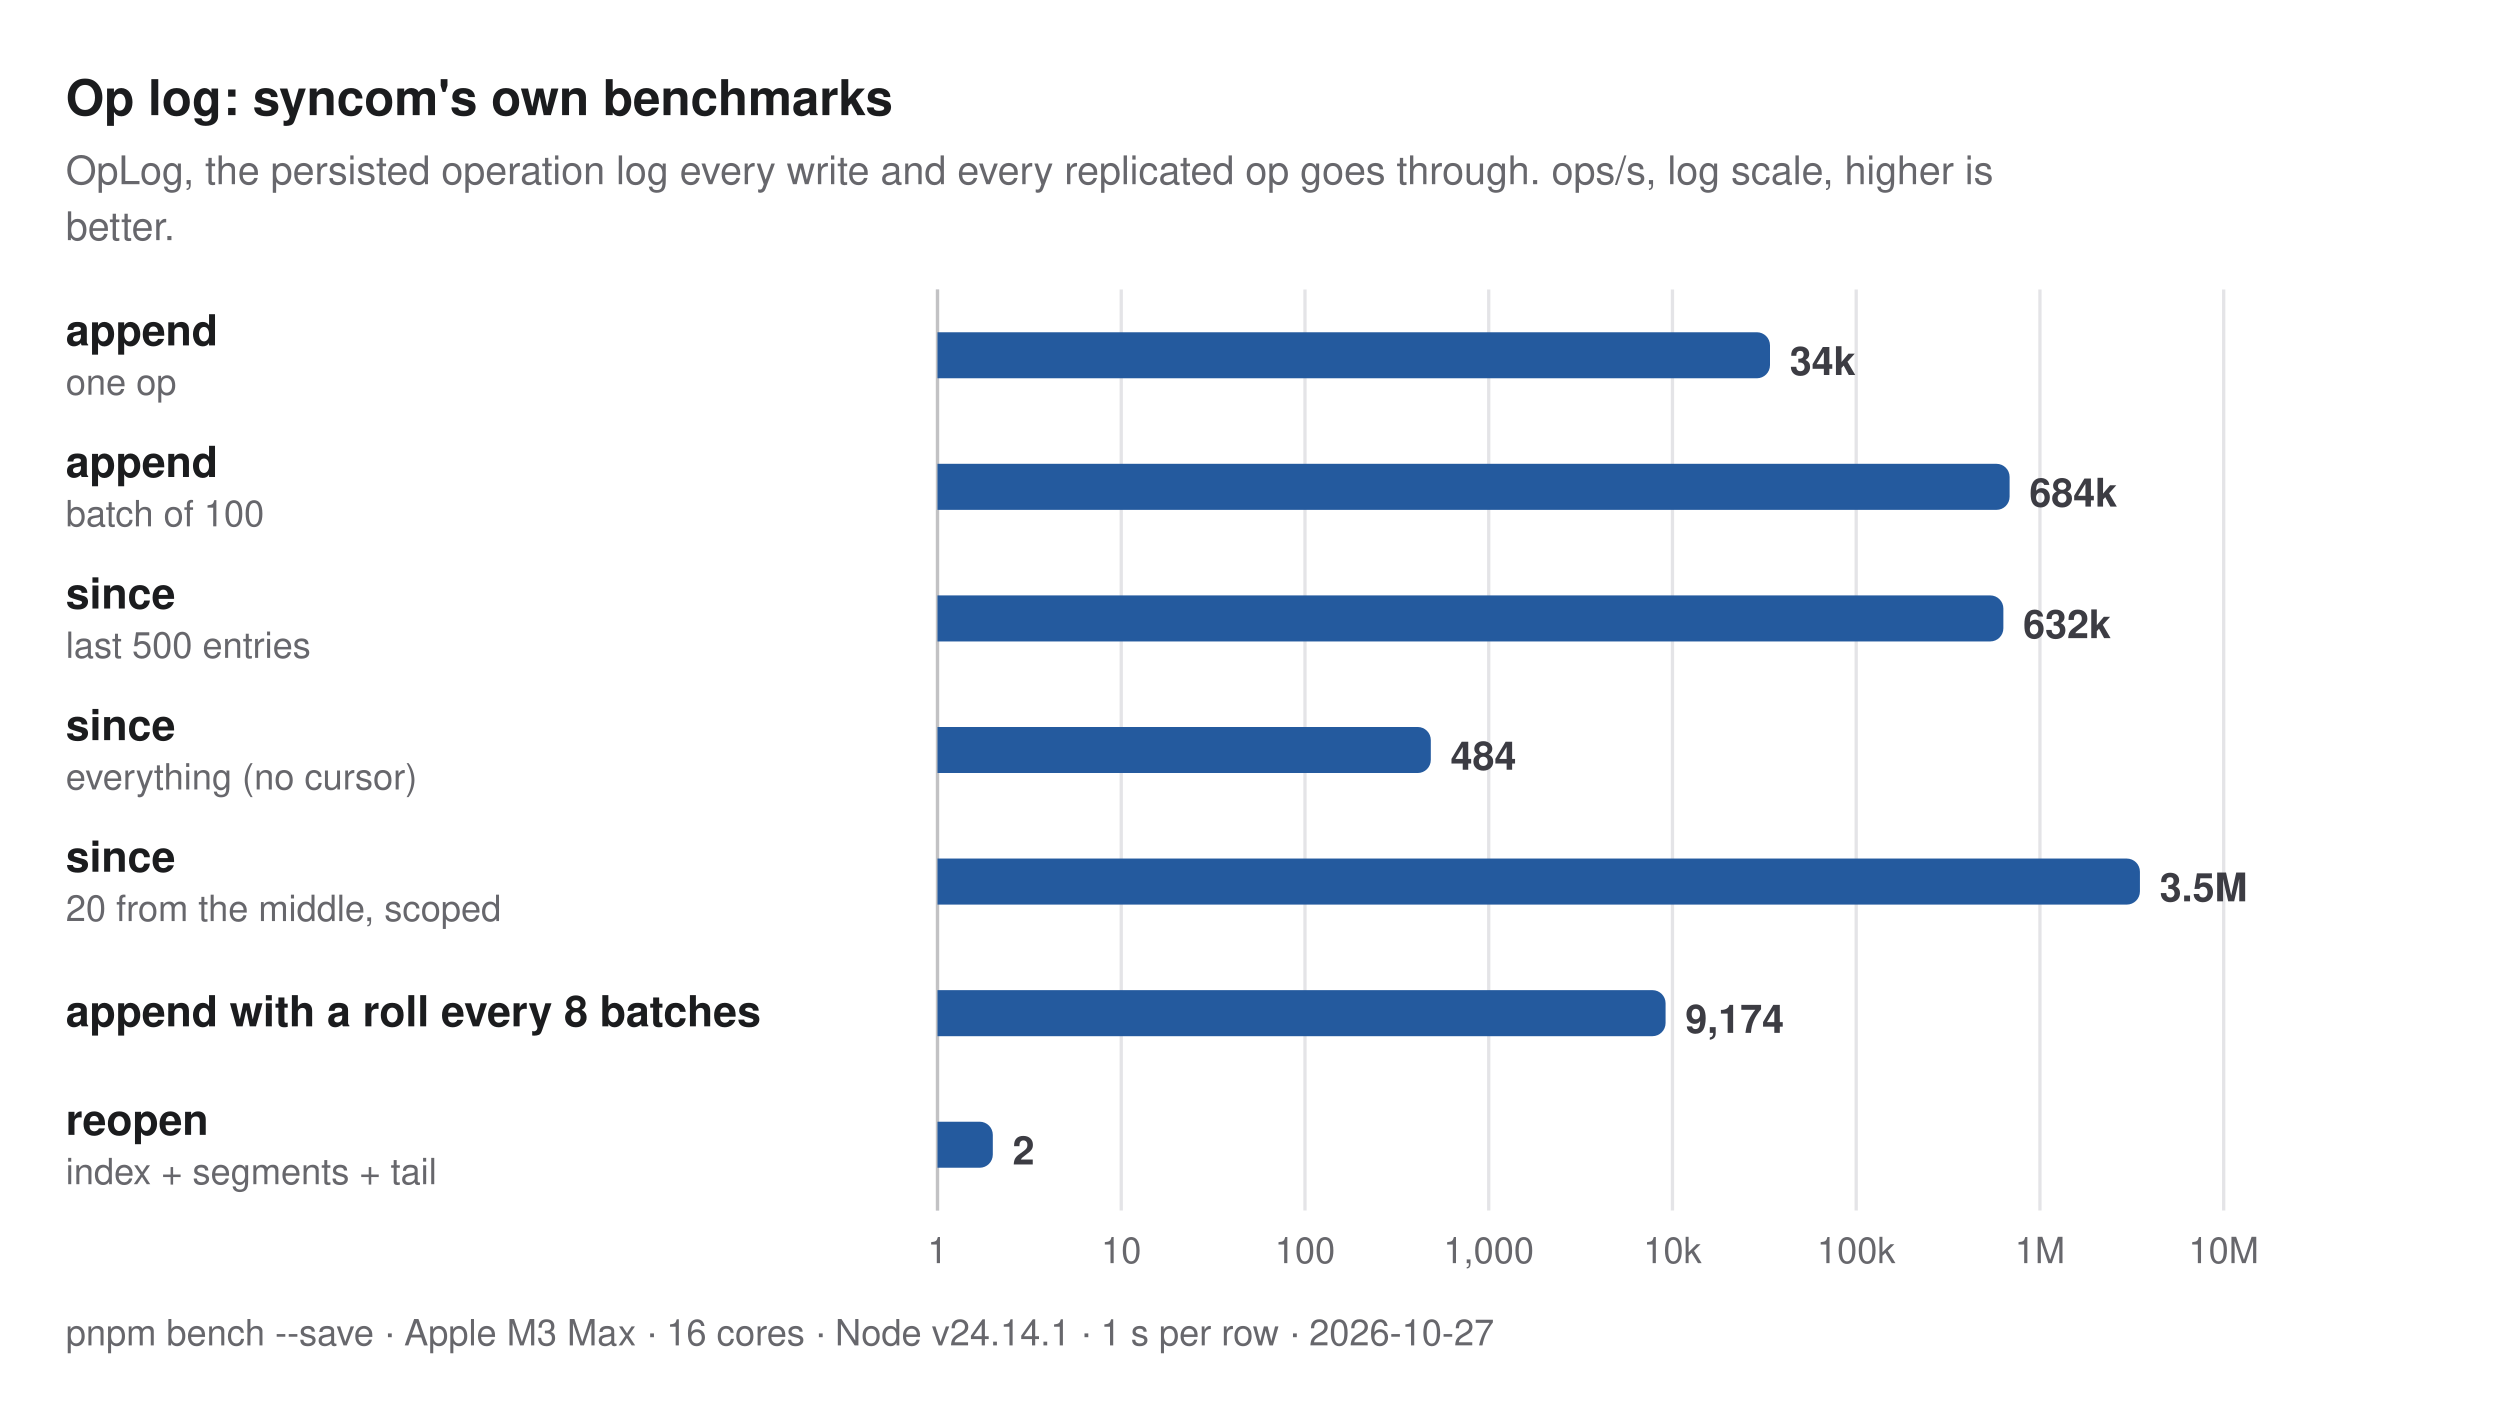
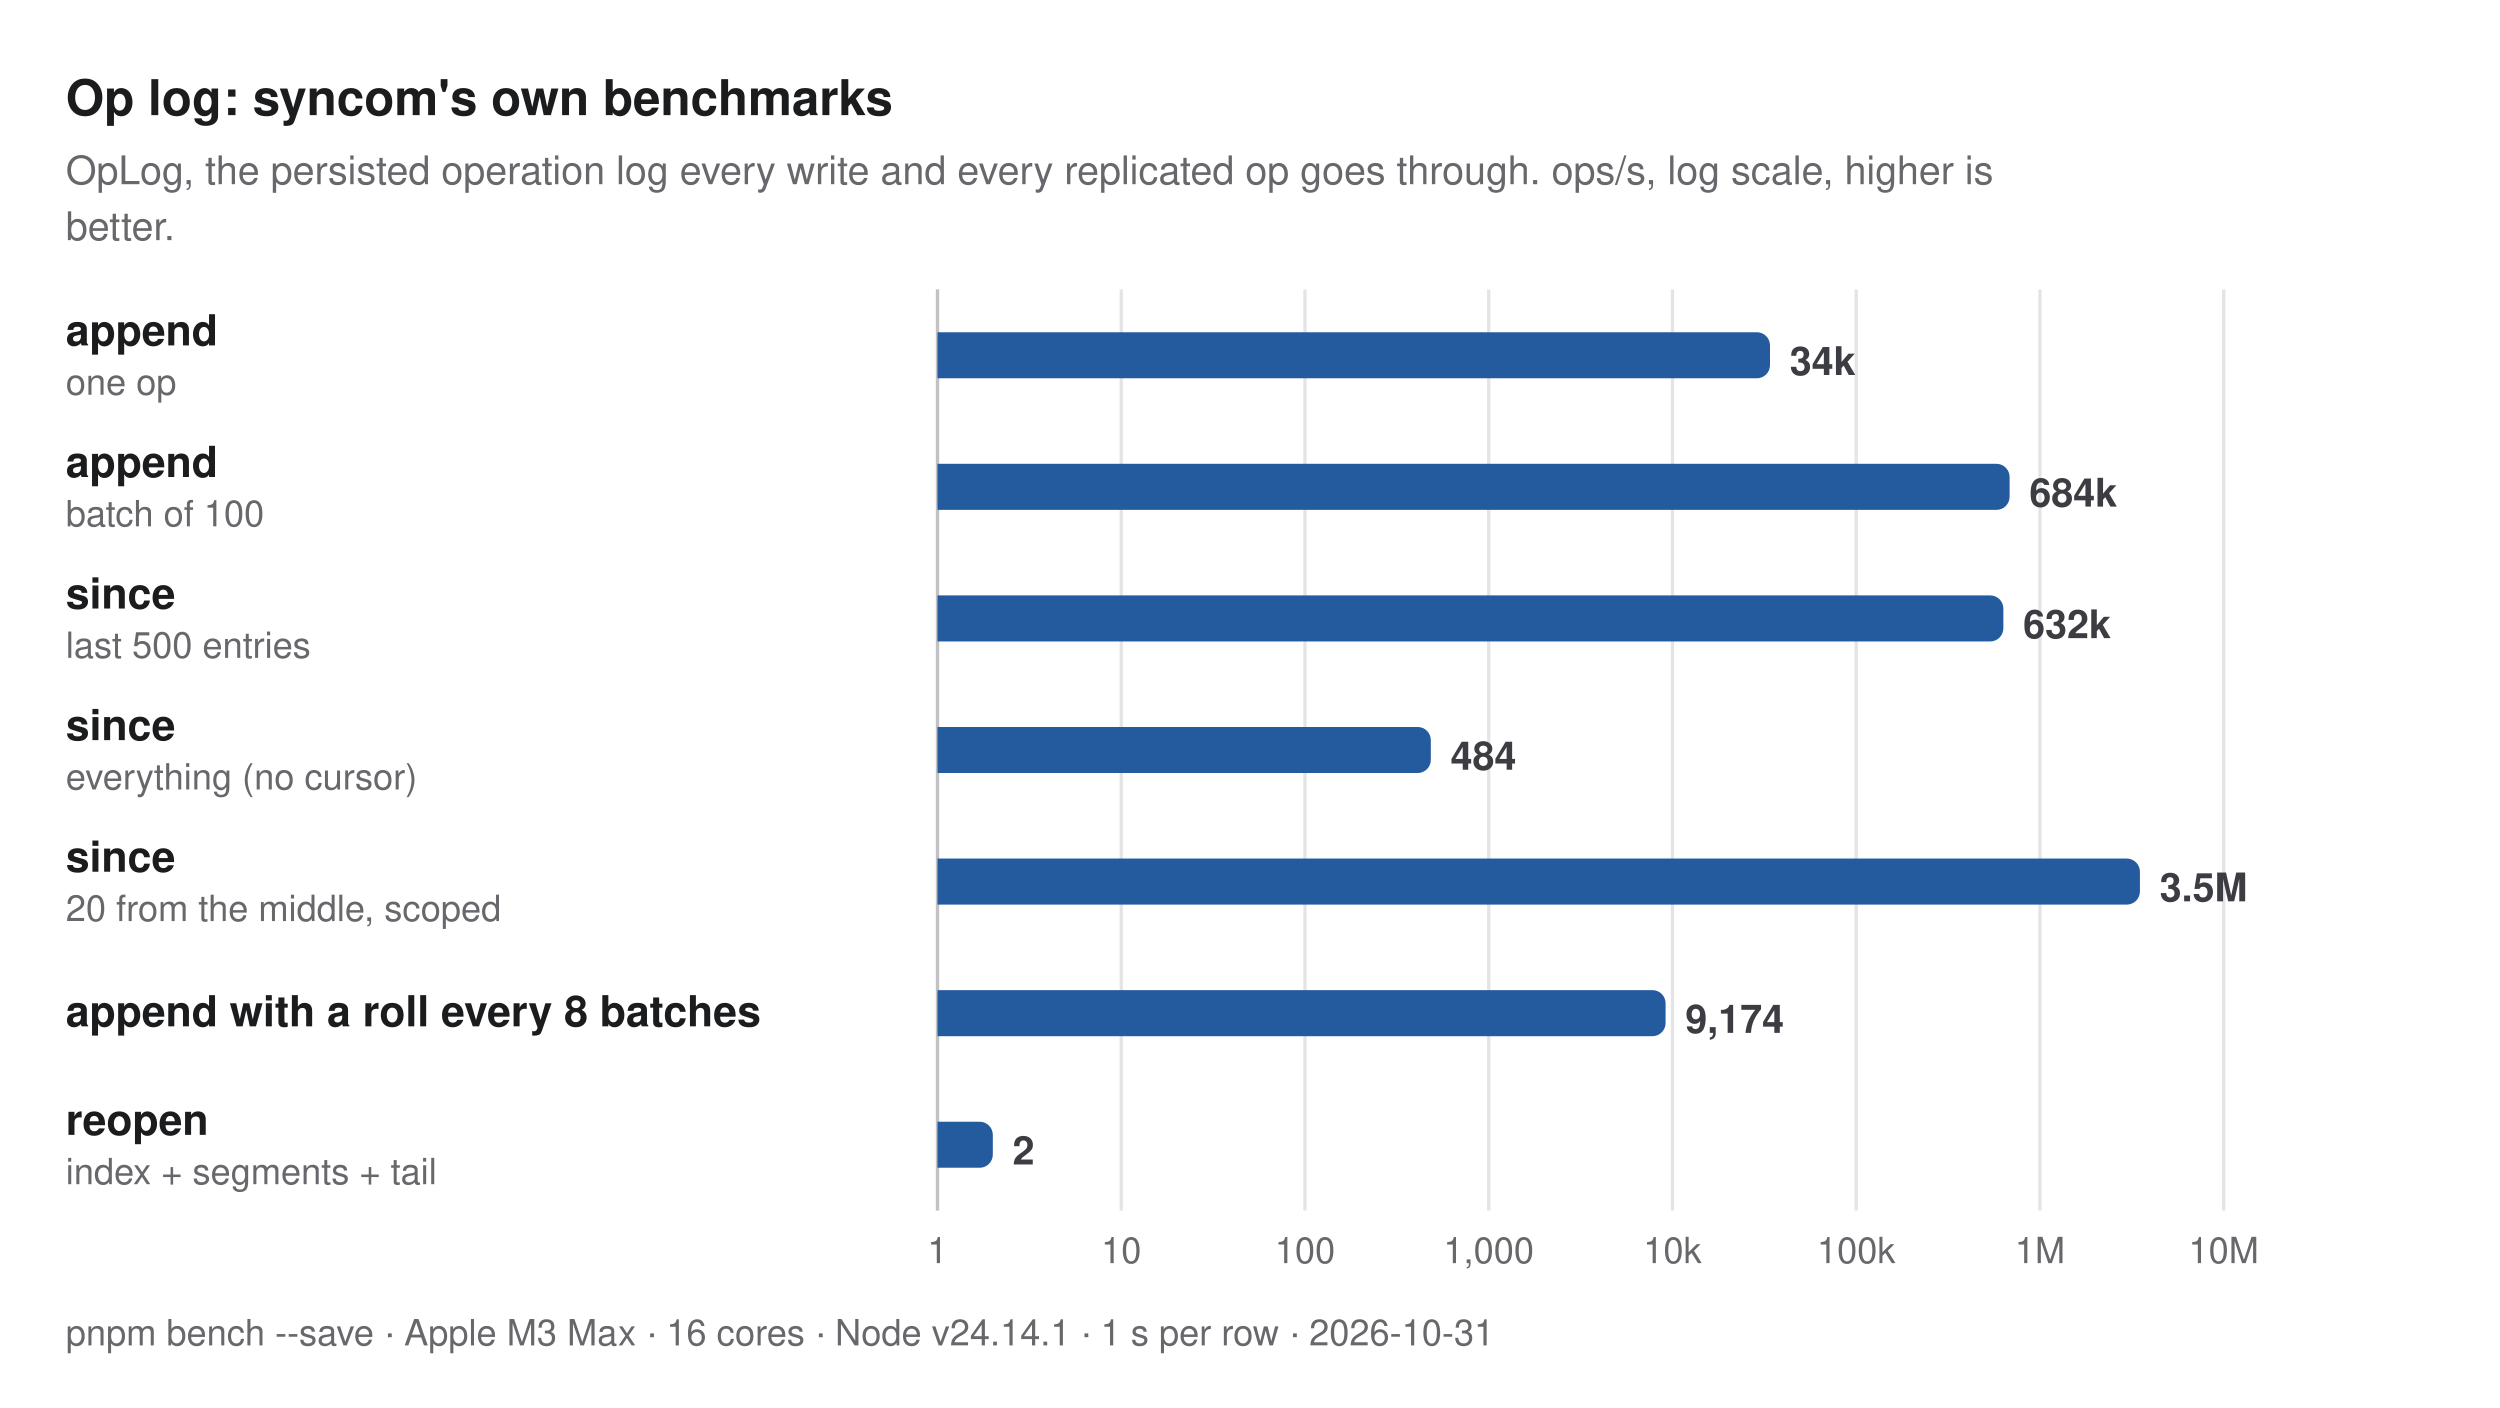
<svg xmlns="http://www.w3.org/2000/svg" width="760" height="428" viewBox="0 0 760 428" role="img" aria-label="Op log: syncom's own benchmarks. OpLog, the persisted operation log every write and every replicated op goes through. ops/s, log scale, higher is better.">
  <style>
  text { font-family: -apple-system, BlinkMacSystemFont, "Segoe UI", Helvetica, Arial, sans-serif; }
  .title { font-size: 15px; font-weight: 700; fill: #1b1c1e; }
  .subtitle, .caption { font-size: 12px; fill: #67676c; }
  .caption { font-size: 11px; }
  .group { font-size: 11px; font-weight: 600; letter-spacing: 0.06em; fill: #67676c; }
  .label { font-size: 13px; font-weight: 600; fill: #1b1c1e; }
  .label.primary, .label.secondary { font-weight: 700; }
  .sublabel { font-size: 11px; fill: #67676c; }
  .value { font-size: 12px; font-weight: 600; fill: #3c3c43; font-variant-numeric: tabular-nums; }
  .value.small { font-size: 10px; }
  .legend { font-size: 11px; fill: #3c3c43; }
  .tick { font-size: 11px; fill: #67676c; font-variant-numeric: tabular-nums; }
  .grid { stroke: #e4e4e7; stroke-width: 1; }
  .axis { stroke: #c2c2c4; stroke-width: 1; }
  .ref { stroke: #67676c; stroke-width: 1; stroke-dasharray: 3 3; }
  .bar { fill: #c4c6cc; }
  .bar.primary { fill: #245a9e; }
  .bar.secondary { fill: #5e9be6; }
  @media (prefers-color-scheme: dark) {
    .title, .label { fill: #dfdfd6; }
    .subtitle, .caption, .group, .sublabel, .tick { fill: #98989f; }
    .value, .legend { fill: #c2c2c4; }
    .grid { stroke: #2e2e32; }
    .axis { stroke: #48484c; }
    .ref { stroke: #98989f; }
    .bar { fill: #46474e; }
    .bar.primary { fill: #8dbcf2; }
    .bar.secondary { fill: #3d7bd0; }
  }
</style>
  <text class="title" x="20" y="35">Op log: syncom's own benchmarks</text>
  <text class="subtitle" x="20" y="56">OpLog, the persisted operation log every write and every replicated op goes through. ops/s, log scale, higher is</text>
  <text class="subtitle" x="20" y="73">better.</text>
  <line class="grid" x1="285" y1="88" x2="285" y2="368" />
  <text class="tick" x="285" y="384" text-anchor="middle">1</text>
  <line class="grid" x1="340.857" y1="88" x2="340.857" y2="368" />
  <text class="tick" x="340.857" y="384" text-anchor="middle">10</text>
  <line class="grid" x1="396.714" y1="88" x2="396.714" y2="368" />
  <text class="tick" x="396.714" y="384" text-anchor="middle">100</text>
  <line class="grid" x1="452.571" y1="88" x2="452.571" y2="368" />
  <text class="tick" x="452.571" y="384" text-anchor="middle">1,000</text>
  <line class="grid" x1="508.429" y1="88" x2="508.429" y2="368" />
  <text class="tick" x="508.429" y="384" text-anchor="middle">10k</text>
  <line class="grid" x1="564.286" y1="88" x2="564.286" y2="368" />
  <text class="tick" x="564.286" y="384" text-anchor="middle">100k</text>
  <line class="grid" x1="620.143" y1="88" x2="620.143" y2="368" />
  <text class="tick" x="620.143" y="384" text-anchor="middle">1M</text>
  <line class="grid" x1="676" y1="88" x2="676" y2="368" />
  <text class="tick" x="676" y="384" text-anchor="middle">10M</text>
  <line class="axis" x1="285" y1="88" x2="285" y2="368" />
  <g>
    <text class="label primary" x="20" y="105">append</text>
    <text class="sublabel" x="20" y="120">one op</text>
    <path class="bar primary" d="M285,101H534.08A4,4 0 0 1 538.08,105V111A4,4 0 0 1 534.08,115H285Z" />
    <text class="value" x="544.08" y="114">34k</text>
  </g>
  <g>
    <text class="label primary" x="20" y="145">append</text>
    <text class="sublabel" x="20" y="160">batch of 100</text>
    <path class="bar primary" d="M285,141H606.923A4,4 0 0 1 610.923,145V151A4,4 0 0 1 606.923,155H285Z" />
    <text class="value" x="616.923" y="154">684k</text>
  </g>
  <g>
    <text class="label primary" x="20" y="185">since</text>
    <text class="sublabel" x="20" y="200">last 500 entries</text>
    <path class="bar primary" d="M285,181H605.024A4,4 0 0 1 609.024,185V191A4,4 0 0 1 605.024,195H285Z" />
    <text class="value" x="615.024" y="194">632k</text>
  </g>
  <g>
    <text class="label primary" x="20" y="225">since</text>
    <text class="sublabel" x="20" y="240">everything (no cursor)</text>
    <path class="bar primary" d="M285,221H430.968A4,4 0 0 1 434.968,225V231A4,4 0 0 1 430.968,235H285Z" />
    <text class="value" x="440.968" y="234">484</text>
  </g>
  <g>
    <text class="label primary" x="20" y="265">since</text>
    <text class="sublabel" x="20" y="280">20 from the middle, scoped</text>
    <path class="bar primary" d="M285,261H646.538A4,4 0 0 1 650.538,265V271A4,4 0 0 1 646.538,275H285Z" />
    <text class="value" x="656.538" y="274">3.5M</text>
  </g>
  <g>
    <text class="label primary" x="20" y="312">append with a roll every 8 batches</text>
    <path class="bar primary" d="M285,301H502.337A4,4 0 0 1 506.337,305V311A4,4 0 0 1 502.337,315H285Z" />
    <text class="value" x="512.337" y="314">9,174</text>
  </g>
  <g>
    <text class="label primary" x="20" y="345">reopen</text>
    <text class="sublabel" x="20" y="360">index + segments + tail</text>
    <path class="bar primary" d="M285,341H297.815A4,4 0 0 1 301.815,345V351A4,4 0 0 1 297.815,355H285Z" />
    <text class="value" x="307.815" y="354">2</text>
  </g>
-   <text class="caption" x="20" y="409">pnpm bench --save · Apple M3 Max · 16 cores · Node v24.14.1 · 1 s per row · 2026-10-27</text>
+   <text class="caption" x="20" y="409">pnpm bench --save · Apple M3 Max · 16 cores · Node v24.14.1 · 1 s per row · 2026-10-31</text>
</svg>
